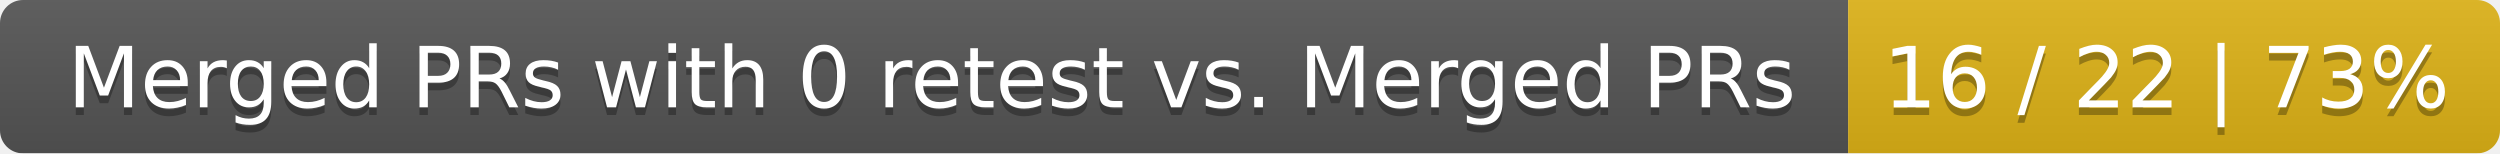
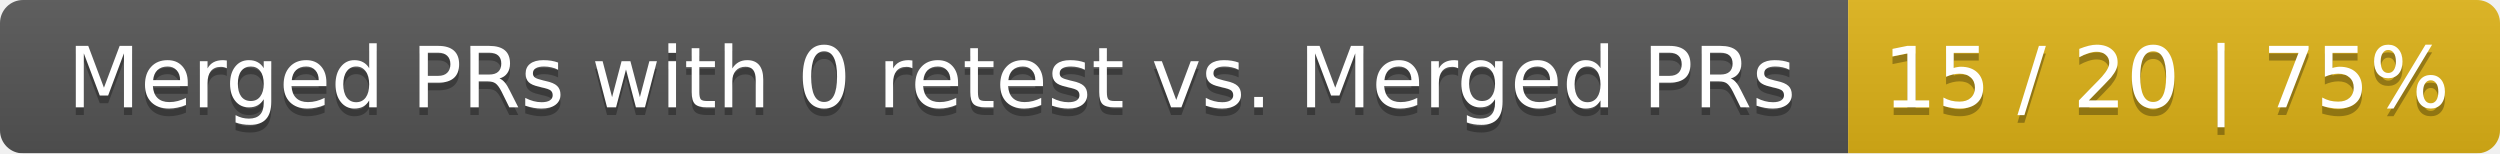
<svg xmlns="http://www.w3.org/2000/svg" width="326" height="20">
  <linearGradient id="smooth" x2="0" y2="100%">
    <stop offset="0" stop-color="#bbb" stop-opacity=".1" />
    <stop offset="1" stop-opacity=".1" />
  </linearGradient>
  <mask id="round">
    <rect width="326" height="20" rx="3" fill="#fff" />
  </mask>
  <g mask="url(#round)">
    <rect width="241" height="20" fill="#555" />
    <rect x="241" width="85" height="20" fill="#dfb317" />
    <rect width="326" height="20" fill="url(#smooth)" />
  </g>
  <g fill="#fff" text-anchor="middle" font-family="DejaVu Sans,Verdana,Geneva,sans-serif" font-size="11">
    <text x="121.5" y="15" fill="#010101" fill-opacity=".3">Merged PRs with 0 retest vs. Merged PRs</text>
    <text x="121.5" y="14">Merged PRs with 0 retest vs. Merged PRs</text>
-     <text x="282.5" y="15" fill="#010101" fill-opacity=".3">16 / 22 | 73%</text>
-     <text x="282.5" y="14">16 / 22 | 73%</text>
+     <text x="282.5" y="15" fill="#010101" fill-opacity=".3">15 / 20 | 75%</text>
+     <text x="282.5" y="14">15 / 20 | 75%</text>
  </g>
</svg>
